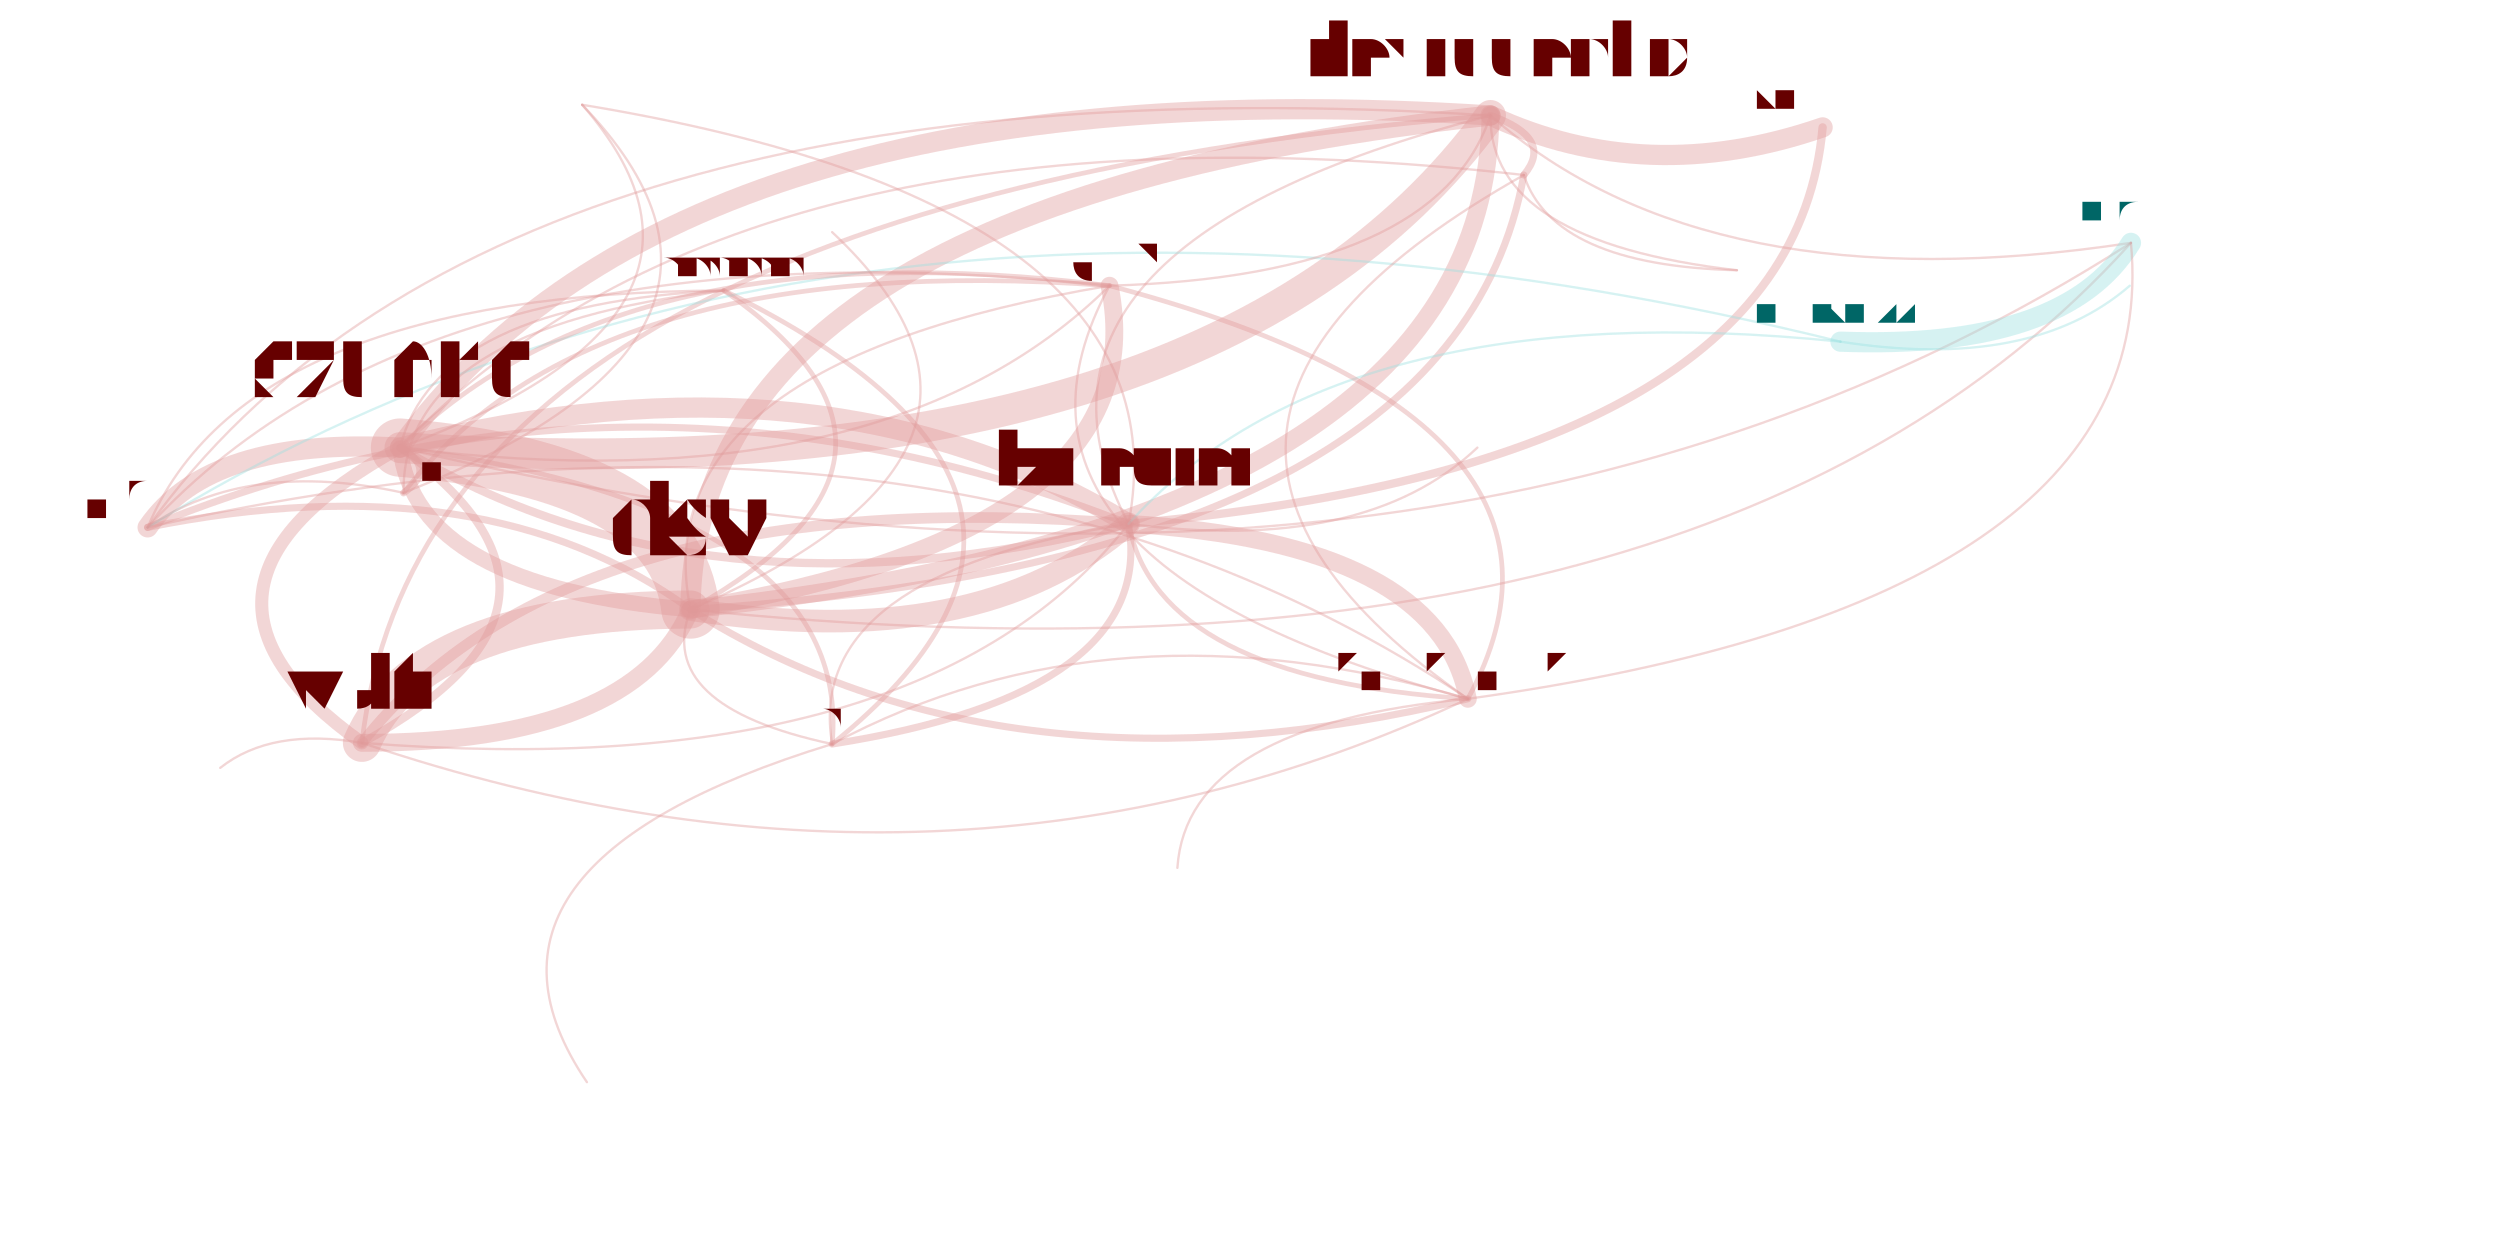
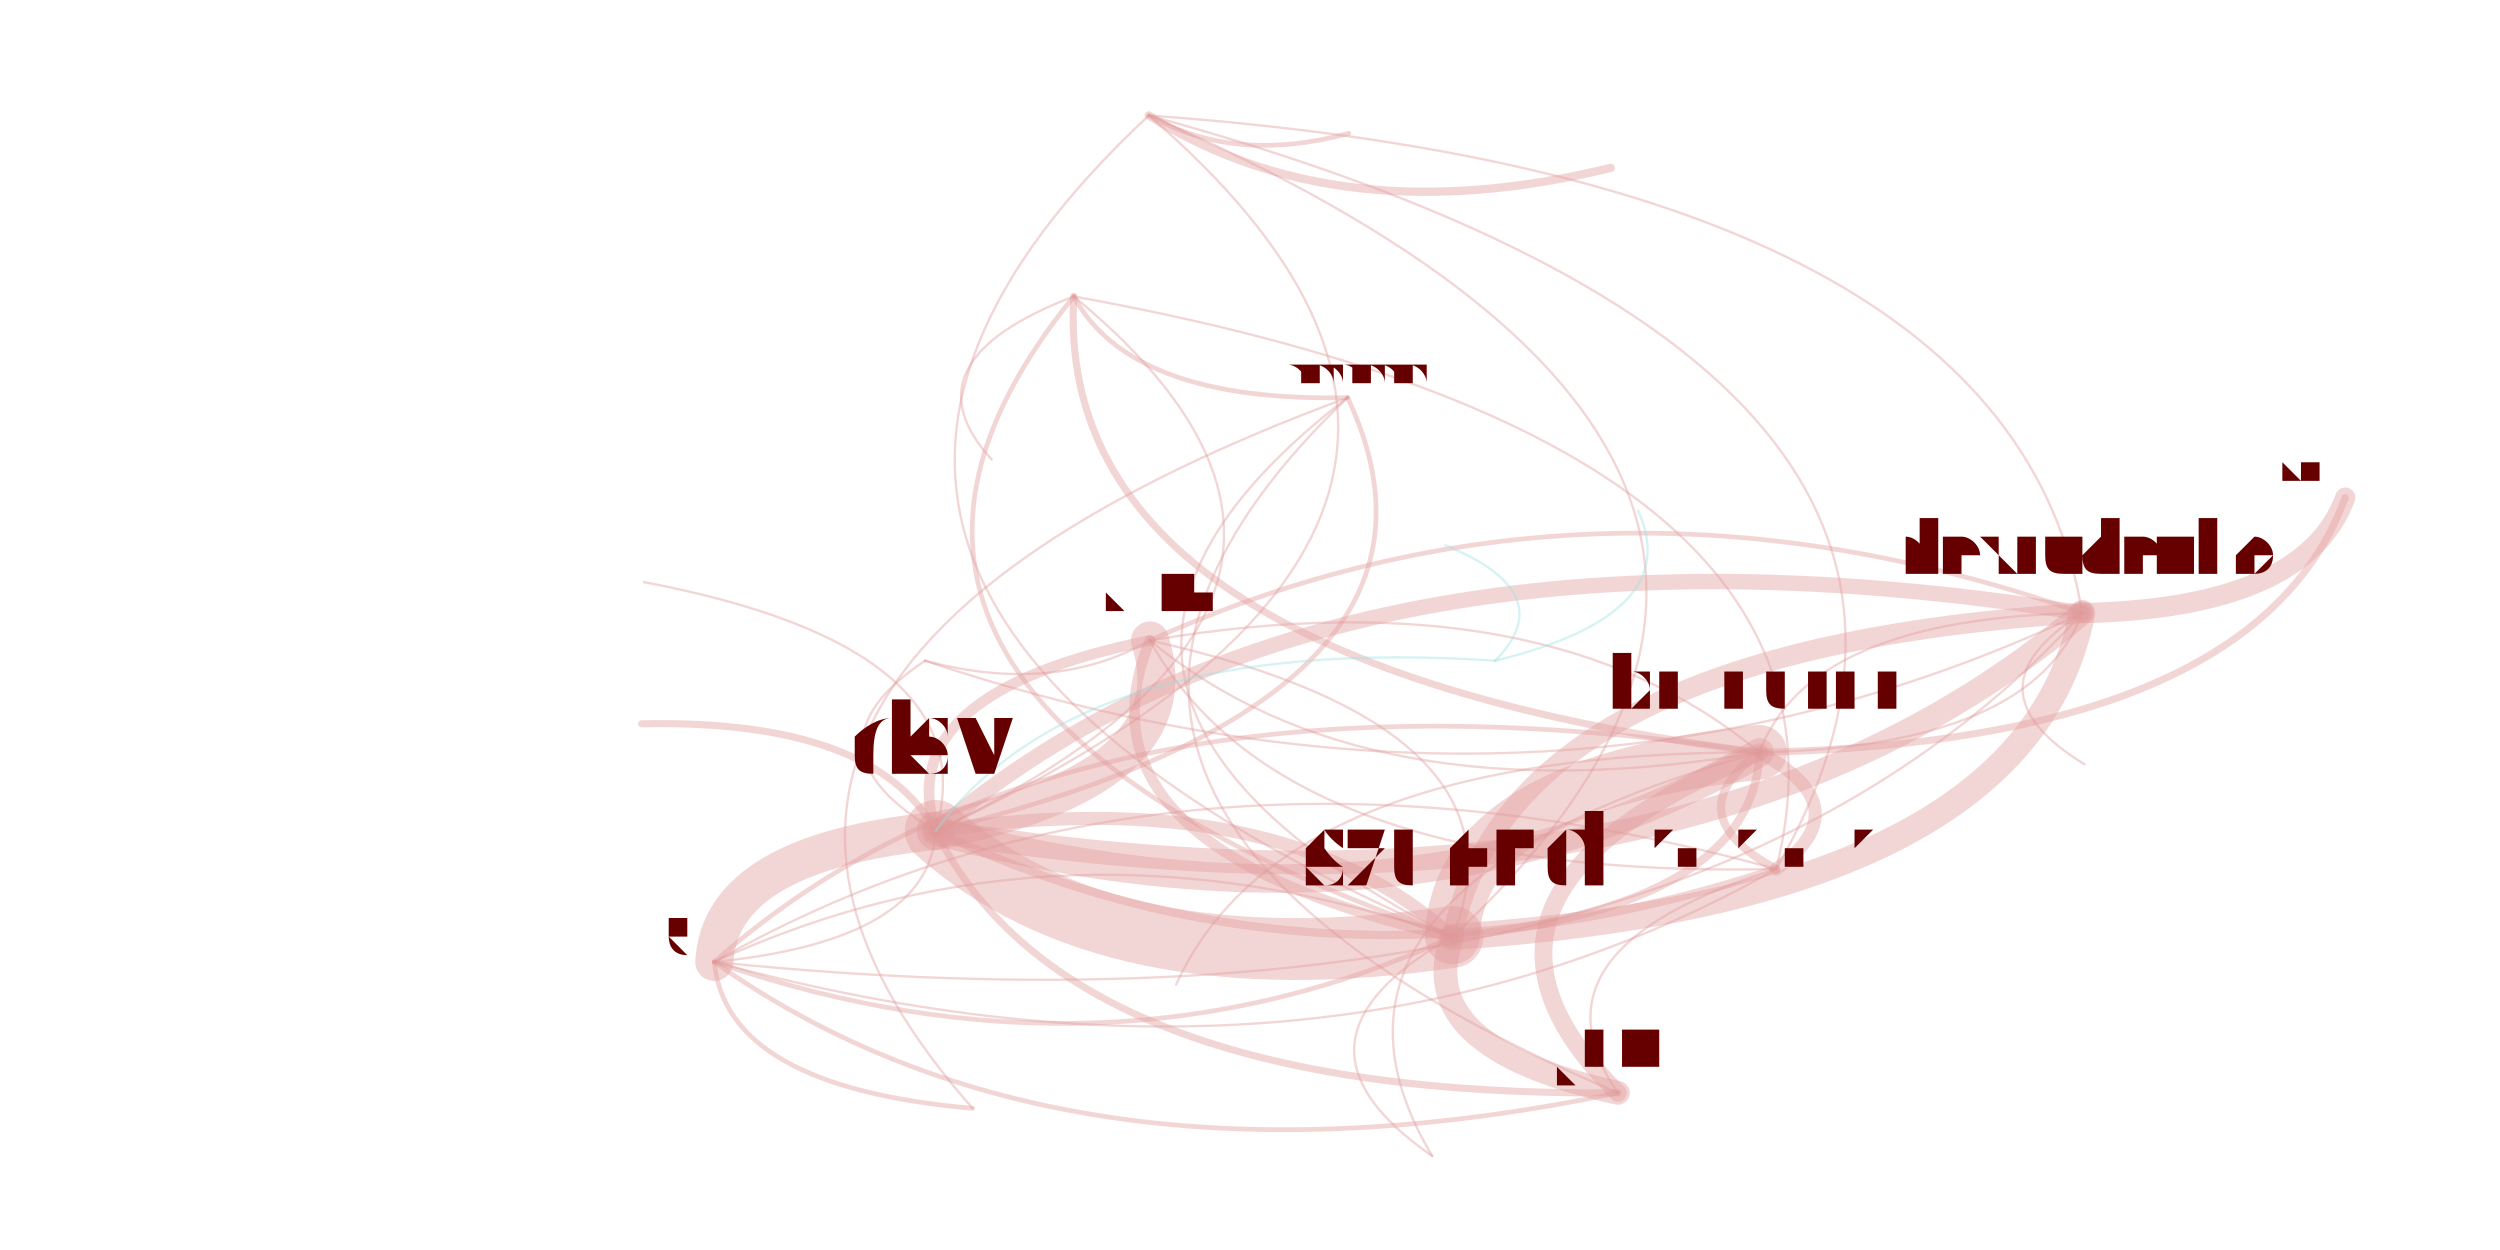
<svg xmlns="http://www.w3.org/2000/svg" width="4000" height="2000" viewBox="-0.025 -0.025 2.05 1.05">
  <style>
    path {
      fill: none;
      stroke-linecap: round;
      stroke-opacity: 0.4;
    }

    text {
      text-anchor: middle;
      alignment-baseline: hanging;
    }
  </style>
  <g opacity="0.4">
-     <path d="M1.202 0.072 Q0.520 0.028 0.286 0.351" stroke="hsl(0.0,100%,35%)" stroke-width="0.017" />
-     <path d="M1.202 0.072 Q0.776 0.182 0.898 0.415" stroke="hsl(0.0,100%,35%)" stroke-width="0.002" />
-     <path d="M1.202 0.072 Q0.306 0.146 0.254 0.599" stroke="hsl(0.0,100%,35%)" stroke-width="0.004" />
-     <path d="M1.202 0.072 Q0.533 0.145 0.530 0.487" stroke="hsl(0.0,100%,35%)" stroke-width="0.017" />
-     <path d="M1.202 0.072 Q0.361 0.019 0.074 0.418" stroke="hsl(0.0,100%,35%)" stroke-width="0.002" />
-     <path d="M1.202 0.072 Q1.333 0.133 1.481 0.082" stroke="hsl(0.0,100%,35%)" stroke-width="0.017" />
-     <path d="M1.202 0.072 Q1.201 0.178 1.409 0.202" stroke="hsl(0.0,100%,35%)" stroke-width="0.002" />
-     <path d="M1.202 0.072 Q1.385 0.233 1.740 0.179" stroke="hsl(0.0,100%,35%)" stroke-width="0.002" />
-     <path d="M0.286 0.351 Q0.126 0.342 0.074 0.418" stroke="hsl(0.0,100%,35%)" stroke-width="0.017" />
-     <path d="M0.286 0.351 Q0.967 0.395 1.202 0.072" stroke="hsl(0.0,100%,35%)" stroke-width="0.026" />
-     <path d="M0.286 0.351 Q0.541 0.505 0.898 0.415" stroke="hsl(0.0,100%,35%)" stroke-width="0.007" />
-     <path d="M0.286 0.351 Q0.299 0.468 0.530 0.487" stroke="hsl(0.0,100%,35%)" stroke-width="0.013" />
-     <path d="M0.286 0.351 Q0.071 0.469 0.254 0.599" stroke="hsl(0.0,100%,35%)" stroke-width="0.011" />
-     <path d="M0.286 0.351 Q1.150 0.556 1.740 0.179" stroke="hsl(0.0,100%,35%)" stroke-width="0.002" />
-     <path d="M0.286 0.351 Q0.592 0.238 0.439 0.063" stroke="hsl(0.0,100%,35%)" stroke-width="0.002" />
-     <path d="M0.286 0.351 Q0.693 0.402 0.882 0.215" stroke="hsl(0.0,100%,35%)" stroke-width="0.002" />
-     <path d="M0.898 0.415 Q0.643 0.260 0.286 0.351" stroke="hsl(0.0,100%,35%)" stroke-width="0.017" />
-     <path d="M0.898 0.415 Q0.483 0.251 0.074 0.418" stroke="hsl(0.0,100%,35%)" stroke-width="0.006" />
-     <path d="M0.898 0.415 Q0.428 0.378 0.254 0.599" stroke="hsl(0.0,100%,35%)" stroke-width="0.009" />
-     <path d="M0.898 0.415 Q0.949 0.147 0.439 0.063" stroke="hsl(0.0,100%,35%)" stroke-width="0.002" />
-     <path d="M0.898 0.415 Q0.625 0.458 0.649 0.600" stroke="hsl(0.0,100%,35%)" stroke-width="0.002" />
-     <path d="M0.898 0.415 Q1.456 0.365 1.481 0.082" stroke="hsl(0.0,100%,35%)" stroke-width="0.007" />
-     <path d="M0.898 0.415 Q0.923 0.545 1.183 0.562" stroke="hsl(0.0,100%,35%)" stroke-width="0.004" />
-     <path d="M0.898 0.415 Q1.096 0.441 1.191 0.351" stroke="hsl(0.0,100%,35%)" stroke-width="0.002" />
-     <path d="M0.254 0.599 Q0.724 0.636 0.898 0.415" stroke="hsl(0.0,100%,35%)" stroke-width="0.002" />
-     <path d="M0.254 0.599 Q0.482 0.599 0.530 0.487" stroke="hsl(0.0,100%,35%)" stroke-width="0.015" />
-     <path d="M0.254 0.599 Q0.749 0.766 1.183 0.562" stroke="hsl(0.0,100%,35%)" stroke-width="0.002" />
-     <path d="M0.254 0.599 Q0.178 0.586 0.135 0.620" stroke="hsl(0.0,100%,35%)" stroke-width="0.002" />
-     <path d="M0.254 0.599 Q0.468 0.482 0.286 0.351" stroke="hsl(0.0,100%,35%)" stroke-width="0.007" />
-     <path d="M0.530 0.487 Q0.924 0.422 0.882 0.215" stroke="hsl(0.0,100%,35%)" stroke-width="0.015" />
-     <path d="M0.530 0.487 Q0.302 0.488 0.254 0.599" stroke="hsl(0.0,100%,35%)" stroke-width="0.032" />
-     <path d="M0.530 0.487 Q0.772 0.525 0.898 0.415" stroke="hsl(0.0,100%,35%)" stroke-width="0.019" />
-     <path d="M0.530 0.487 Q0.797 0.655 1.183 0.562" stroke="hsl(0.0,100%,35%)" stroke-width="0.006" />
-     <path d="M0.530 0.487 Q0.358 0.361 0.074 0.418" stroke="hsl(0.0,100%,35%)" stroke-width="0.006" />
-     <path d="M0.530 0.487 Q1.382 0.575 1.740 0.179" stroke="hsl(0.0,100%,35%)" stroke-width="0.002" />
-     <path d="M0.530 0.487 Q1.198 0.414 1.202 0.072" stroke="hsl(0.0,100%,35%)" stroke-width="0.015" />
-     <path d="M0.530 0.487 Q0.517 0.370 0.286 0.351" stroke="hsl(0.0,100%,35%)" stroke-width="0.049" />
-     <path d="M0.530 0.487 Q0.843 0.352 0.649 0.170" stroke="hsl(0.0,100%,35%)" stroke-width="0.002" />
-     <path d="M0.530 0.487 Q0.759 0.359 0.558 0.219" stroke="hsl(0.0,100%,35%)" stroke-width="0.004" />
-     <path d="M0.530 0.487 Q1.172 0.445 1.230 0.122" stroke="hsl(0.0,100%,35%)" stroke-width="0.006" />
-     <path d="M0.530 0.487 Q0.499 0.568 0.649 0.600" stroke="hsl(0.0,100%,35%)" stroke-width="0.002" />
-     <path d="M1.496 0.262 Q1.685 0.269 1.740 0.179" stroke="hsl(180.0,100%,35%)" stroke-width="0.017" />
-     <path d="M1.496 0.262 Q1.075 0.219 0.898 0.415" stroke="hsl(180.0,100%,35%)" stroke-width="0.002" />
-     <path d="M1.496 0.262 Q0.661 0.056 0.074 0.418" stroke="hsl(180.0,100%,35%)" stroke-width="0.002" />
-     <path d="M1.496 0.262 Q1.656 0.287 1.739 0.215" stroke="hsl(180.0,100%,35%)" stroke-width="0.002" />
-     <path d="M0.649 0.600 Q0.922 0.557 0.898 0.415" stroke="hsl(0.0,100%,35%)" stroke-width="0.006" />
-     <path d="M0.649 0.600 Q0.909 0.391 0.558 0.219" stroke="hsl(0.0,100%,35%)" stroke-width="0.004" />
-     <path d="M0.649 0.600 Q0.319 0.701 0.443 0.884" stroke="hsl(0.0,100%,35%)" stroke-width="0.002" />
-     <path d="M0.649 0.600 Q0.667 0.403 0.286 0.351" stroke="hsl(0.0,100%,35%)" stroke-width="0.004" />
-     <path d="M1.183 0.562 Q1.158 0.431 0.898 0.415" stroke="hsl(0.0,100%,35%)" stroke-width="0.015" />
-     <path d="M1.183 0.562 Q0.743 0.268 0.074 0.418" stroke="hsl(0.0,100%,35%)" stroke-width="0.002" />
-     <path d="M1.183 0.562 Q0.885 0.474 0.649 0.600" stroke="hsl(0.0,100%,35%)" stroke-width="0.002" />
-     <path d="M1.183 0.562 Q1.310 0.328 0.882 0.215" stroke="hsl(0.0,100%,35%)" stroke-width="0.004" />
-     <path d="M1.183 0.562 Q0.947 0.584 0.939 0.704" stroke="hsl(0.0,100%,35%)" stroke-width="0.002" />
-     <path d="M1.183 0.562 Q1.768 0.481 1.740 0.179" stroke="hsl(0.0,100%,35%)" stroke-width="0.002" />
-     <path d="M0.558 0.219 Q0.287 0.250 0.289 0.389" stroke="hsl(0.0,100%,35%)" stroke-width="0.002" />
-     <path d="M0.558 0.219 Q0.157 0.221 0.074 0.418" stroke="hsl(0.0,100%,35%)" stroke-width="0.002" />
-     <path d="M0.558 0.219 Q0.316 0.230 0.286 0.351" stroke="hsl(0.0,100%,35%)" stroke-width="0.002" />
-     <path d="M0.289 0.389 Q0.318 0.369 0.286 0.351" stroke="hsl(0.0,100%,35%)" stroke-width="0.006" />
-     <path d="M0.289 0.389 Q0.158 0.360 0.074 0.418" stroke="hsl(0.0,100%,35%)" stroke-width="0.002" />
-     <path d="M0.289 0.389 Q0.625 0.256 0.439 0.063" stroke="hsl(0.0,100%,35%)" stroke-width="0.002" />
-     <path d="M0.882 0.215 Q0.488 0.281 0.530 0.487" stroke="hsl(0.0,100%,35%)" stroke-width="0.002" />
-     <path d="M0.882 0.215 Q0.475 0.164 0.286 0.351" stroke="hsl(0.0,100%,35%)" stroke-width="0.004" />
-     <path d="M0.882 0.215 Q0.316 0.155 0.074 0.418" stroke="hsl(0.0,100%,35%)" stroke-width="0.002" />
-     <path d="M0.882 0.215 Q1.157 0.207 1.202 0.072" stroke="hsl(0.0,100%,35%)" stroke-width="0.002" />
-     <path d="M0.882 0.215 Q0.446 0.183 0.289 0.389" stroke="hsl(0.0,100%,35%)" stroke-width="0.004" />
-     <path d="M0.882 0.215 Q0.756 0.448 1.183 0.562" stroke="hsl(0.0,100%,35%)" stroke-width="0.002" />
-     <path d="M1.230 0.122 Q1.256 0.091 1.202 0.072" stroke="hsl(0.0,100%,35%)" stroke-width="0.006" />
-     <path d="M1.230 0.122 Q1.255 0.198 1.409 0.202" stroke="hsl(0.0,100%,35%)" stroke-width="0.002" />
-     <path d="M1.230 0.122 Q0.575 0.048 0.286 0.351" stroke="hsl(0.0,100%,35%)" stroke-width="0.002" />
-     <path d="M1.230 0.122 Q0.855 0.333 1.183 0.562" stroke="hsl(0.0,100%,35%)" stroke-width="0.002" />
+     <path d="M1.699 0.490 Q1.217 0.520 1.170 0.762" stroke="hsl(0.0,100%,35%)" stroke-width="0.017" />
+     <path d="M1.699 0.490 Q1.470 0.494 1.428 0.607" stroke="hsl(0.0,100%,35%)" stroke-width="0.002" />
+     <path d="M1.699 0.490 Q1.288 0.345 0.916 0.513" stroke="hsl(0.0,100%,35%)" stroke-width="0.004" />
+     <path d="M1.699 0.490 Q1.071 0.389 0.736 0.673" stroke="hsl(0.0,100%,35%)" stroke-width="0.013" />
+     <path d="M1.699 0.490 Q1.886 0.486 1.920 0.393" stroke="hsl(0.0,100%,35%)" stroke-width="0.017" />
+     <path d="M1.699 0.490 Q1.598 0.554 1.701 0.617" stroke="hsl(0.0,100%,35%)" stroke-width="0.002" />
+     <path d="M1.699 0.490 Q1.640 0.124 0.915 0.072" stroke="hsl(0.0,100%,35%)" stroke-width="0.002" />
+     <path d="M1.170 0.762 Q1.135 0.855 1.309 0.893" stroke="hsl(0.0,100%,35%)" stroke-width="0.02" />
+     <path d="M1.170 0.762 Q1.652 0.731 1.699 0.490" stroke="hsl(0.0,100%,35%)" stroke-width="0.022" />
+     <path d="M1.170 0.762 Q1.423 0.736 1.428 0.607" stroke="hsl(0.0,100%,35%)" stroke-width="0.007" />
+     <path d="M1.170 0.762 Q1.024 0.630 0.736 0.673" stroke="hsl(0.0,100%,35%)" stroke-width="0.011" />
+     <path d="M1.170 0.762 Q1.242 0.586 0.916 0.513" stroke="hsl(0.0,100%,35%)" stroke-width="0.002" />
+     <path d="M1.170 0.762 Q1.594 0.366 0.915 0.072" stroke="hsl(0.0,100%,35%)" stroke-width="0.002" />
+     <path d="M1.170 0.762 Q1.014 0.850 1.153 0.946" stroke="hsl(0.0,100%,35%)" stroke-width="0.002" />
+     <path d="M1.170 0.762 Q0.843 0.648 0.550 0.783" stroke="hsl(0.0,100%,35%)" stroke-width="0.002" />
+     <path d="M1.428 0.607 Q1.175 0.633 1.170 0.762" stroke="hsl(0.0,100%,35%)" stroke-width="0.046" />
+     <path d="M1.428 0.607 Q1.140 0.726 1.309 0.893" stroke="hsl(0.0,100%,35%)" stroke-width="0.015" />
+     <path d="M1.428 0.607 Q1.247 0.457 0.916 0.513" stroke="hsl(0.0,100%,35%)" stroke-width="0.002" />
+     <path d="M1.428 0.607 Q1.019 0.721 1.153 0.946" stroke="hsl(0.0,100%,35%)" stroke-width="0.002" />
+     <path d="M1.428 0.607 Q1.357 0.659 1.442 0.705" stroke="hsl(0.0,100%,35%)" stroke-width="0.007" />
+     <path d="M1.428 0.607 Q1.027 0.606 0.938 0.802" stroke="hsl(0.0,100%,35%)" stroke-width="0.002" />
+     <path d="M1.428 0.607 Q0.848 0.519 0.550 0.783" stroke="hsl(0.0,100%,35%)" stroke-width="0.004" />
+     <path d="M1.428 0.607 Q1.845 0.598 1.920 0.393" stroke="hsl(0.0,100%,35%)" stroke-width="0.006" />
+     <path d="M1.428 0.607 Q1.657 0.602 1.699 0.490" stroke="hsl(0.0,100%,35%)" stroke-width="0.002" />
+     <path d="M0.916 0.513 Q1.097 0.663 1.428 0.607" stroke="hsl(0.0,100%,35%)" stroke-width="0.002" />
+     <path d="M0.916 0.513 Q0.698 0.557 0.736 0.673" stroke="hsl(0.0,100%,35%)" stroke-width="0.009" />
+     <path d="M0.916 0.513 Q1.026 0.714 1.442 0.705" stroke="hsl(0.0,100%,35%)" stroke-width="0.002" />
+     <path d="M0.916 0.513 Q0.844 0.688 1.170 0.762" stroke="hsl(0.0,100%,35%)" stroke-width="0.009" />
+     <path d="M0.736 0.673 Q0.555 0.691 0.550 0.783" stroke="hsl(0.0,100%,35%)" stroke-width="0.032" />
+     <path d="M0.736 0.673 Q0.953 0.629 0.916 0.513" stroke="hsl(0.0,100%,35%)" stroke-width="0.032" />
+     <path d="M0.736 0.673 Q1.135 0.778 1.428 0.607" stroke="hsl(0.0,100%,35%)" stroke-width="0.024" />
+     <path d="M0.736 0.673 Q1.063 0.830 1.442 0.705" stroke="hsl(0.0,100%,35%)" stroke-width="0.007" />
+     <path d="M0.736 0.673 Q0.847 0.897 1.309 0.893" stroke="hsl(0.0,100%,35%)" stroke-width="0.006" />
+     <path d="M0.736 0.673 Q1.306 0.408 0.915 0.072" stroke="hsl(0.0,100%,35%)" stroke-width="0.002" />
+     <path d="M0.736 0.673 Q1.364 0.774 1.699 0.490" stroke="hsl(0.0,100%,35%)" stroke-width="0.02" />
+     <path d="M0.736 0.673 Q0.882 0.804 1.170 0.762" stroke="hsl(0.0,100%,35%)" stroke-width="0.052" />
+     <path d="M0.736 0.673 Q0.781 0.519 0.491 0.464" stroke="hsl(0.0,100%,35%)" stroke-width="0.002" />
+     <path d="M0.736 0.673 Q1.200 0.560 1.082 0.309" stroke="hsl(0.0,100%,35%)" stroke-width="0.004" />
+     <path d="M0.736 0.673 Q0.684 0.579 0.489 0.583" stroke="hsl(0.0,100%,35%)" stroke-width="0.006" />
+     <path d="M0.736 0.673 Q1.153 0.472 0.852 0.224" stroke="hsl(0.0,100%,35%)" stroke-width="0.002" />
+     <path d="M0.915 0.072 Q1.074 0.172 1.303 0.116" stroke="hsl(0.0,100%,35%)" stroke-width="0.007" />
+     <path d="M0.915 0.072 Q0.987 0.113 1.083 0.087" stroke="hsl(0.0,100%,35%)" stroke-width="0.004" />
+     <path d="M0.915 0.072 Q0.491 0.468 1.170 0.762" stroke="hsl(0.0,100%,35%)" stroke-width="0.002" />
+     <path d="M1.442 0.705 Q1.514 0.653 1.428 0.607" stroke="hsl(0.0,100%,35%)" stroke-width="0.011" />
+     <path d="M1.442 0.705 Q1.226 0.772 1.309 0.893" stroke="hsl(0.0,100%,35%)" stroke-width="0.002" />
+     <path d="M1.442 0.705 Q1.532 0.347 0.852 0.224" stroke="hsl(0.0,100%,35%)" stroke-width="0.002" />
+     <path d="M1.442 0.705 Q0.934 0.565 0.550 0.783" stroke="hsl(0.0,100%,35%)" stroke-width="0.002" />
+     <path d="M1.442 0.705 Q1.685 0.283 0.915 0.072" stroke="hsl(0.0,100%,35%)" stroke-width="0.002" />
+     <path d="M0.550 0.783 Q0.731 0.765 0.736 0.673" stroke="hsl(0.0,100%,35%)" stroke-width="0.002" />
+     <path d="M0.550 0.783 Q0.877 0.896 1.170 0.762" stroke="hsl(0.0,100%,35%)" stroke-width="0.004" />
+     <path d="M0.550 0.783 Q0.842 0.990 1.309 0.893" stroke="hsl(0.0,100%,35%)" stroke-width="0.004" />
+     <path d="M0.550 0.783 Q1.359 0.866 1.699 0.490" stroke="hsl(0.0,100%,35%)" stroke-width="0.002" />
+     <path d="M0.550 0.783 Q0.560 0.888 0.767 0.906" stroke="hsl(0.0,100%,35%)" stroke-width="0.004" />
+     <path d="M0.550 0.783 Q1.059 0.922 1.442 0.705" stroke="hsl(0.0,100%,35%)" stroke-width="0.002" />
+     <path d="M1.082 0.309 Q0.447 0.544 0.767 0.906" stroke="hsl(0.0,100%,35%)" stroke-width="0.002" />
+     <path d="M1.082 0.309 Q0.729 0.646 1.309 0.893" stroke="hsl(0.0,100%,35%)" stroke-width="0.002" />
+     <path d="M1.082 0.309 Q0.764 0.553 1.170 0.762" stroke="hsl(0.0,100%,35%)" stroke-width="0.002" />
+     <path d="M0.852 0.224 Q0.834 0.531 1.428 0.607" stroke="hsl(0.0,100%,35%)" stroke-width="0.006" />
+     <path d="M0.852 0.224 Q0.900 0.313 1.082 0.309" stroke="hsl(0.0,100%,35%)" stroke-width="0.004" />
+     <path d="M0.852 0.224 Q0.708 0.279 0.783 0.361" stroke="hsl(0.0,100%,35%)" stroke-width="0.002" />
+     <path d="M0.852 0.224 Q0.581 0.557 1.170 0.762" stroke="hsl(0.0,100%,35%)" stroke-width="0.004" />
+     <path d="M0.727 0.530 Q1.246 0.704 1.699 0.490" stroke="hsl(0.0,100%,35%)" stroke-width="0.002" />
+     <path d="M0.727 0.530 Q0.618 0.603 0.736 0.673" stroke="hsl(0.0,100%,35%)" stroke-width="0.002" />
+     <path d="M0.727 0.530 Q0.835 0.559 0.916 0.513" stroke="hsl(0.0,100%,35%)" stroke-width="0.002" />
+     <path d="M1.206 0.530 Q1.366 0.491 1.326 0.404" stroke="hsl(180.0,100%,35%)" stroke-width="0.002" />
+     <path d="M1.206 0.530 Q0.857 0.507 0.736 0.673" stroke="hsl(180.0,100%,35%)" stroke-width="0.002" />
+     <path d="M1.206 0.530 Q1.262 0.473 1.164 0.433" stroke="hsl(180.0,100%,35%)" stroke-width="0.002" />
  </g>
-   <text x="1.202" y="0.038" font-size="0.068" fill="hsl(0.0,100%,20%)">alexrudenko</text>
-   <text x="0.286" y="0.307" font-size="0.088" fill="hsl(0.0,100%,20%)">szuend</text>
-   <text x="0.898" y="0.382" font-size="0.065" fill="hsl(0.0,100%,20%)">bmeurer</text>
-   <text x="0.254" y="0.570" font-size="0.059" fill="hsl(0.0,100%,20%)">wolfi</text>
-   <text x="0.530" y="0.442" font-size="0.092" fill="hsl(0.0,100%,20%)">dsv</text>
-   <text x="0.074" y="0.397" font-size="0.041" fill="hsl(0.0,100%,20%)">pfaffe</text>
-   <text x="1.481" y="0.066" font-size="0.032" fill="hsl(0.0,100%,20%)">yangguo</text>
-   <text x="1.409" y="0.196" font-size="0.013" fill="hsl(0.0,100%,20%)">nvitkov</text>
-   <text x="1.740" y="0.163" font-size="0.032" fill="hsl(180.0,100%,20%)">andoli</text>
-   <text x="1.496" y="0.247" font-size="0.031" fill="hsl(180.0,100%,20%)">alinavarkki</text>
-   <text x="1.739" y="0.210" font-size="0.009" fill="hsl(180.0,100%,20%)">victorporof</text>
-   <text x="0.439" y="0.056" font-size="0.015" fill="hsl(0.0,100%,20%)">mathias</text>
-   <text x="0.649" y="0.586" font-size="0.029" fill="hsl(0.0,100%,20%)">jec</text>
-   <text x="1.183" y="0.541" font-size="0.041" fill="hsl(0.0,100%,20%)">kprokopenko</text>
-   <text x="1.191" y="0.346" font-size="0.009" fill="hsl(0.0,100%,20%)">petermueller</text>
-   <text x="0.558" y="0.207" font-size="0.023" fill="hsl(0.0,100%,20%)">changhaohan</text>
-   <text x="0.289" y="0.377" font-size="0.025" fill="hsl(0.0,100%,20%)">liviurau</text>
-   <text x="0.882" y="0.196" font-size="0.039" fill="hsl(0.0,100%,20%)">ergunsh</text>
-   <text x="0.649" y="0.166" font-size="0.009" fill="hsl(0.0,100%,20%)">asraine</text>
-   <text x="1.230" y="0.109" font-size="0.027" fill="hsl(0.0,100%,20%)">jrandolf</text>
-   <text x="0.443" y="0.879" font-size="0.009" fill="hsl(0.0,100%,20%)">semel</text>
-   <text x="0.939" y="0.699" font-size="0.009" fill="hsl(0.0,100%,20%)">nancyly</text>
-   <text x="0.135" y="0.616" font-size="0.009" fill="hsl(0.0,100%,20%)">shuuran</text>
+   <text x="1.699" y="0.457" font-size="0.065" fill="hsl(0.0,100%,20%)">alexrudenko</text>
+   <text x="1.170" y="0.716" font-size="0.09" fill="hsl(0.0,100%,20%)">szuend</text>
+   <text x="1.428" y="0.570" font-size="0.074" fill="hsl(0.0,100%,20%)">bmeurer</text>
+   <text x="0.916" y="0.488" font-size="0.05" fill="hsl(0.0,100%,20%)">wolfi</text>
+   <text x="0.736" y="0.625" font-size="0.095" fill="hsl(0.0,100%,20%)">dsv</text>
+   <text x="1.920" y="0.378" font-size="0.03" fill="hsl(0.0,100%,20%)">yangguo</text>
+   <text x="1.701" y="0.613" font-size="0.009" fill="hsl(0.0,100%,20%)">nvitkov</text>
+   <text x="0.915" y="0.058" font-size="0.029" fill="hsl(0.0,100%,20%)">andoli</text>
+   <text x="1.303" y="0.107" font-size="0.017" fill="hsl(0.0,100%,20%)">alinavarkki</text>
+   <text x="1.083" y="0.081" font-size="0.012" fill="hsl(0.0,100%,20%)">nancyly</text>
+   <text x="1.309" y="0.871" font-size="0.044" fill="hsl(0.0,100%,20%)">pfaffe</text>
+   <text x="1.153" y="0.940" font-size="0.012" fill="hsl(0.0,100%,20%)">mathias</text>
+   <text x="1.442" y="0.686" font-size="0.039" fill="hsl(0.0,100%,20%)">kprokopenko</text>
+   <text x="0.938" y="0.798" font-size="0.009" fill="hsl(0.0,100%,20%)">petermueller</text>
+   <text x="0.550" y="0.759" font-size="0.047" fill="hsl(0.0,100%,20%)">ergunsh</text>
+   <text x="1.082" y="0.297" font-size="0.023" fill="hsl(0.0,100%,20%)">changhaohan</text>
+   <text x="0.767" y="0.899" font-size="0.015" fill="hsl(0.0,100%,20%)">liviurau</text>
+   <text x="0.491" y="0.459" font-size="0.009" fill="hsl(0.0,100%,20%)">asraine</text>
+   <text x="0.489" y="0.576" font-size="0.015" fill="hsl(0.0,100%,20%)">jrandolf</text>
+   <text x="0.852" y="0.211" font-size="0.027" fill="hsl(0.0,100%,20%)">jec</text>
+   <text x="0.727" y="0.523" font-size="0.015" fill="hsl(0.0,100%,20%)">elormcoch</text>
+   <text x="0.783" y="0.357" font-size="0.009" fill="hsl(0.0,100%,20%)">semel</text>
+   <text x="1.206" y="0.523" font-size="0.015" fill="hsl(180.0,100%,20%)">sisidovski</text>
+   <text x="1.326" y="0.400" font-size="0.009" fill="hsl(180.0,100%,20%)">kouhei</text>
+   <text x="1.164" y="0.429" font-size="0.009" fill="hsl(180.0,100%,20%)">yyanagisawa</text>
</svg>
